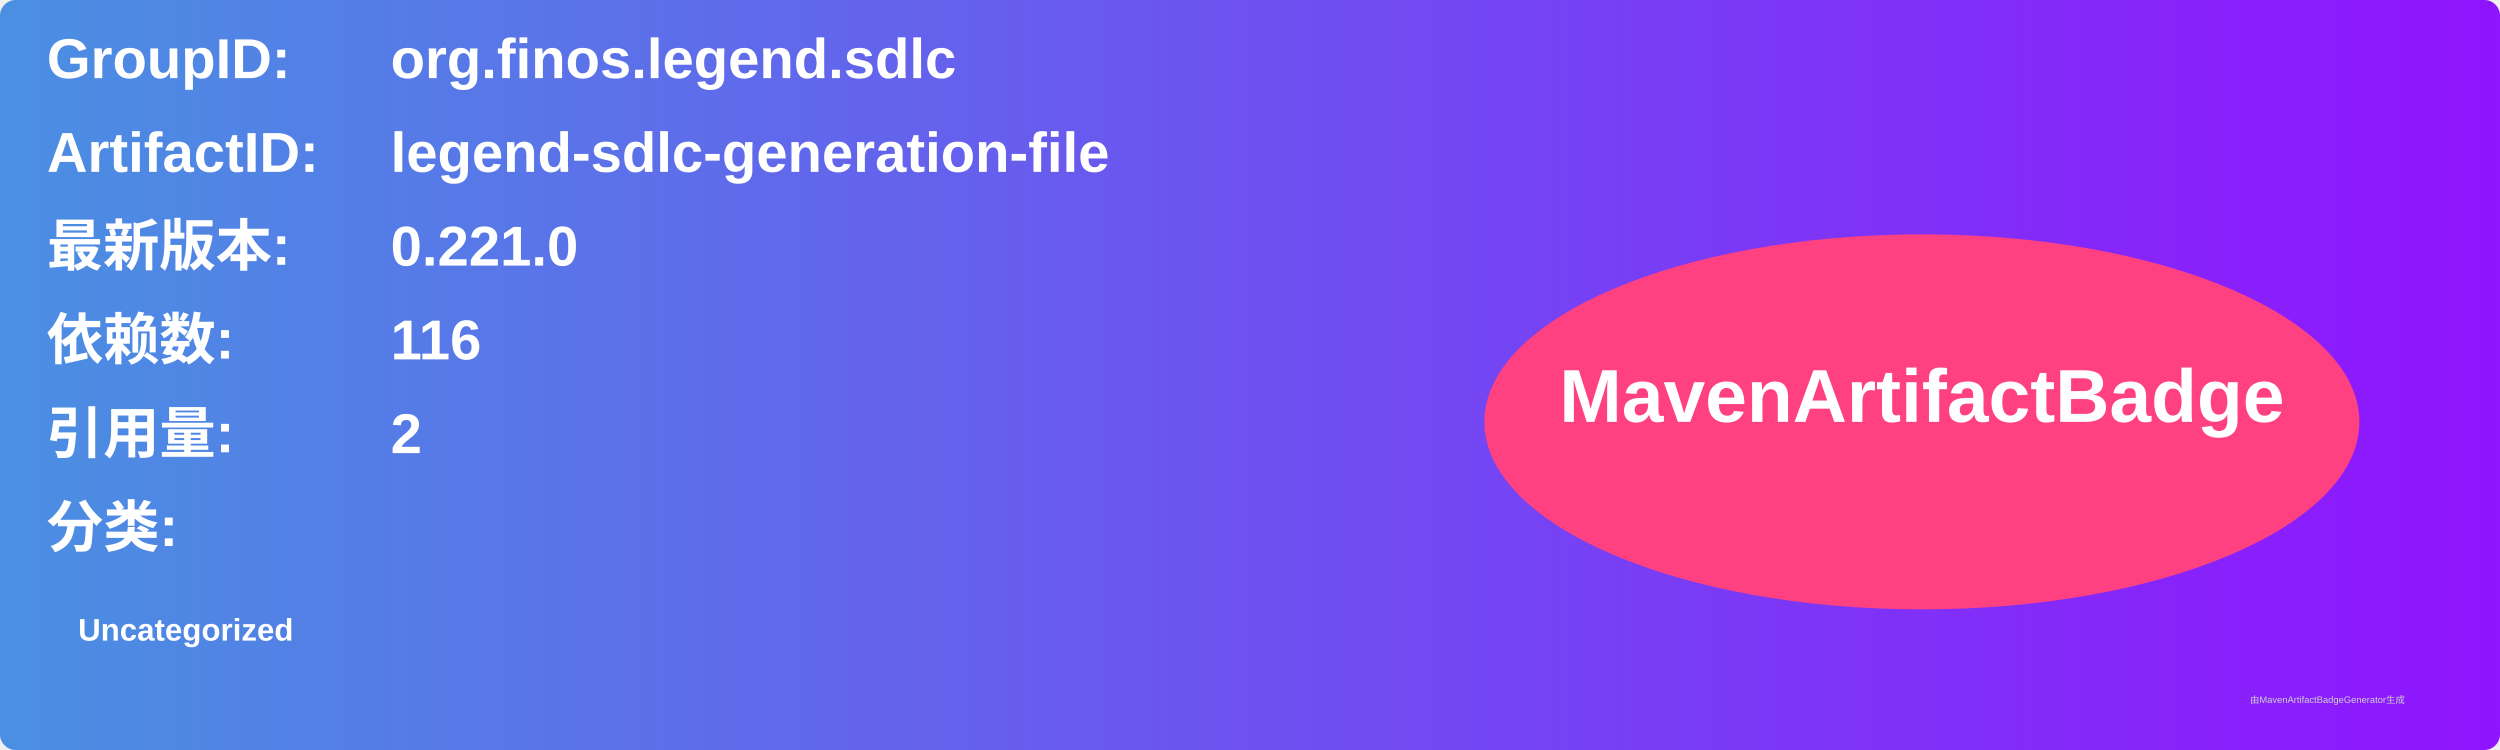
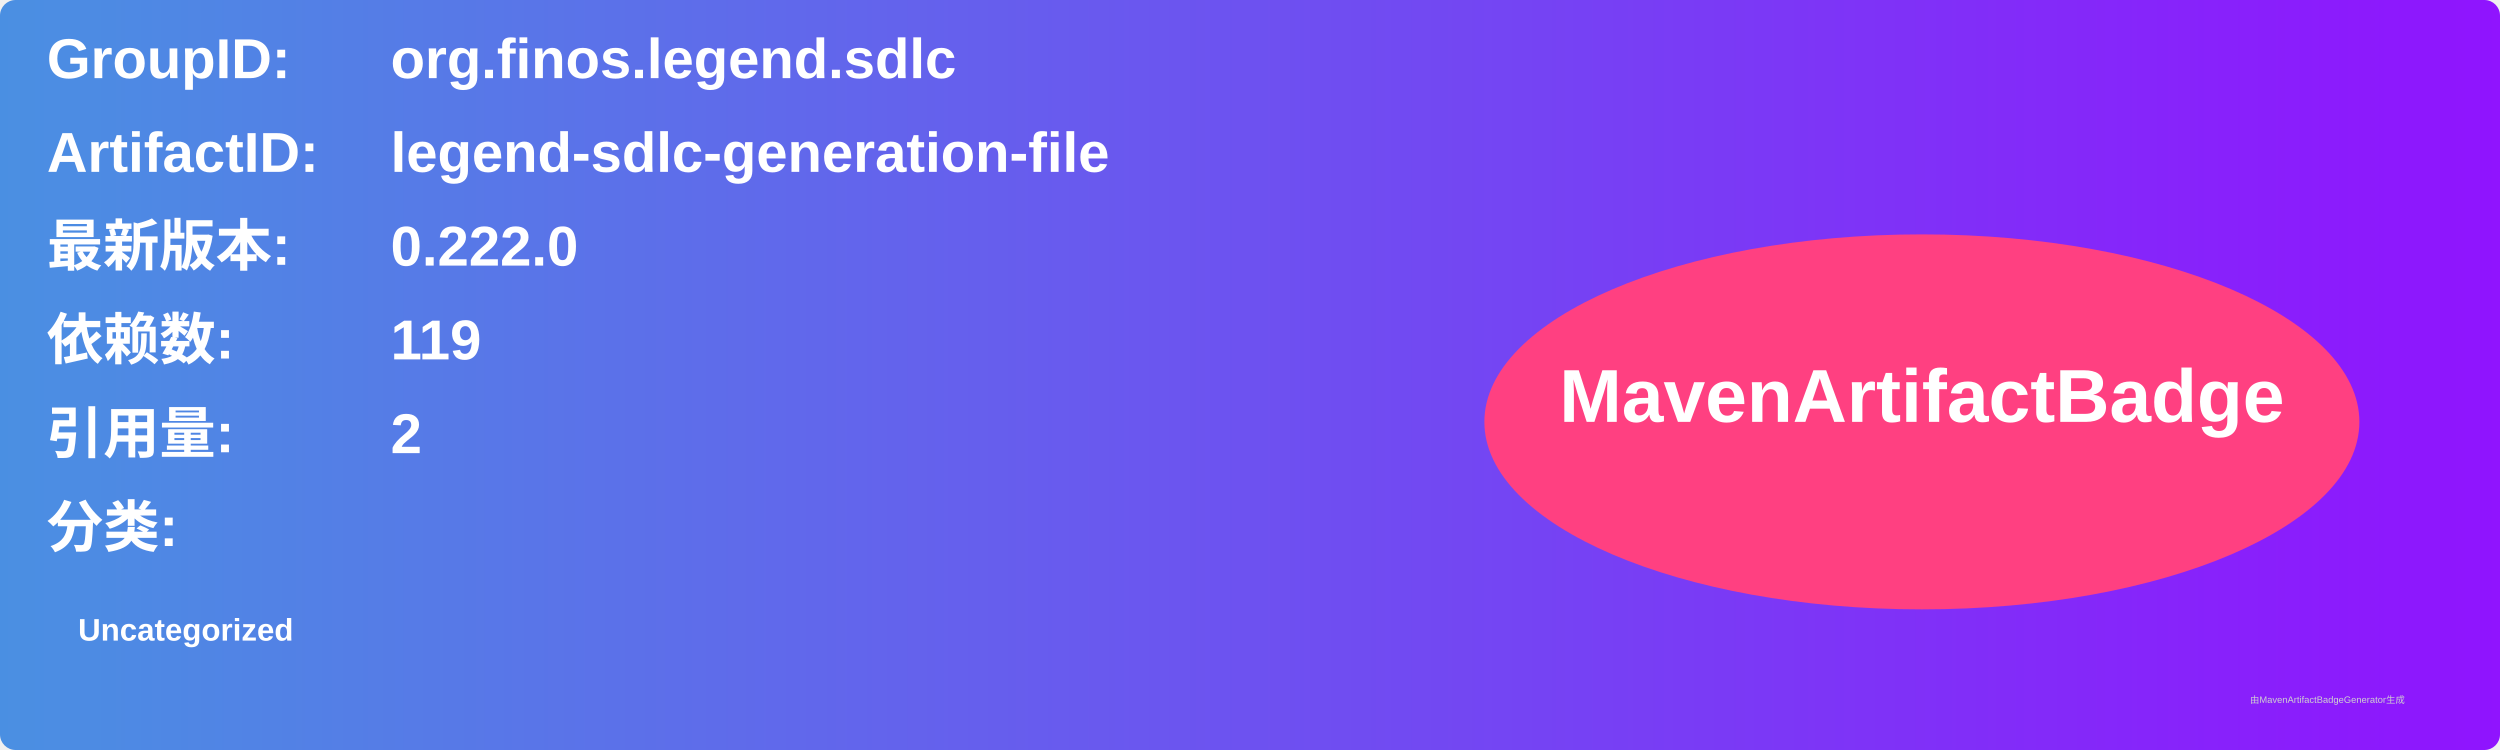
<svg xmlns="http://www.w3.org/2000/svg" width="800" height="240" viewBox="0 0 800 240">
  <linearGradient id="grad" x1="0%" y1="0%" x2="100%" y2="0%">
    <stop offset="0%" stop-color="#4a90e2" />
    <stop offset="100%" stop-color="#9013fe" />
  </linearGradient>
  <rect width="100%" height="100%" rx="5" ry="5" fill="url(#grad)" />
  <g transform="translate(15, 15)">
    <text x="0" y="10" font-family="Arial" font-size="18" fill="white" font-weight="bold" width="260">GroupID:</text>
    <text x="110" y="10" font-family="Arial" font-size="18" fill="white" font-weight="bold" width="460">org.finos.legend.sdlc</text>
    <text x="0" y="40" font-family="Arial" font-size="18" fill="white" font-weight="bold" width="260">ArtifactID:</text>
    <text x="110" y="40" font-family="Arial" font-size="18" fill="white" font-weight="bold" width="460">legend-sdlc-generation-file</text>
    <text x="0" y="70" font-family="Arial" font-size="18" fill="white" font-weight="bold">最新版本:</text>
    <text x="110" y="70" font-family="Arial" font-size="18" fill="white" font-weight="bold">
-       <tspan font-weight="bold">0.221.0</tspan>
+       <tspan font-weight="bold">0.222.0</tspan>
    </text>
    <text x="0" y="100" font-family="Arial" font-size="18" fill="white" font-weight="bold">依赖数: </text>
    <text x="110" y="100" font-family="Arial" font-size="18" fill="white">
-       <tspan font-weight="bold">116</tspan>
+       <tspan font-weight="bold">119</tspan>
    </text>
    <text x="0" y="130" font-family="Arial" font-size="18" fill="white" font-weight="bold">引用量: </text>
    <text x="110" y="130" font-family="Arial" font-size="18" fill="white">
      <tspan font-weight="bold">2</tspan>
    </text>
    <text x="0" y="160" font-family="Arial" font-size="18" fill="white" font-weight="bold">分类:</text>
    <text x="10" y="190" font-family="Arial" font-size="10" fill="white">
      <tspan font-weight="bold">Uncategorized</tspan>
    </text>
    <ellipse cx="600" cy="120" rx="140" ry="60" fill="#ff4081" />
    <text x="600" y="120" text-anchor="middle" font-family="Arial" font-size="24" fill="white" font-weight="bold">MavenArtifactBadge</text>
  </g>
  <text x="720" y="225" font-family="Arial" font-size="3" fill="#d0d0d0">由MavenArtifactBadgeGenerator生成</text>
</svg>
